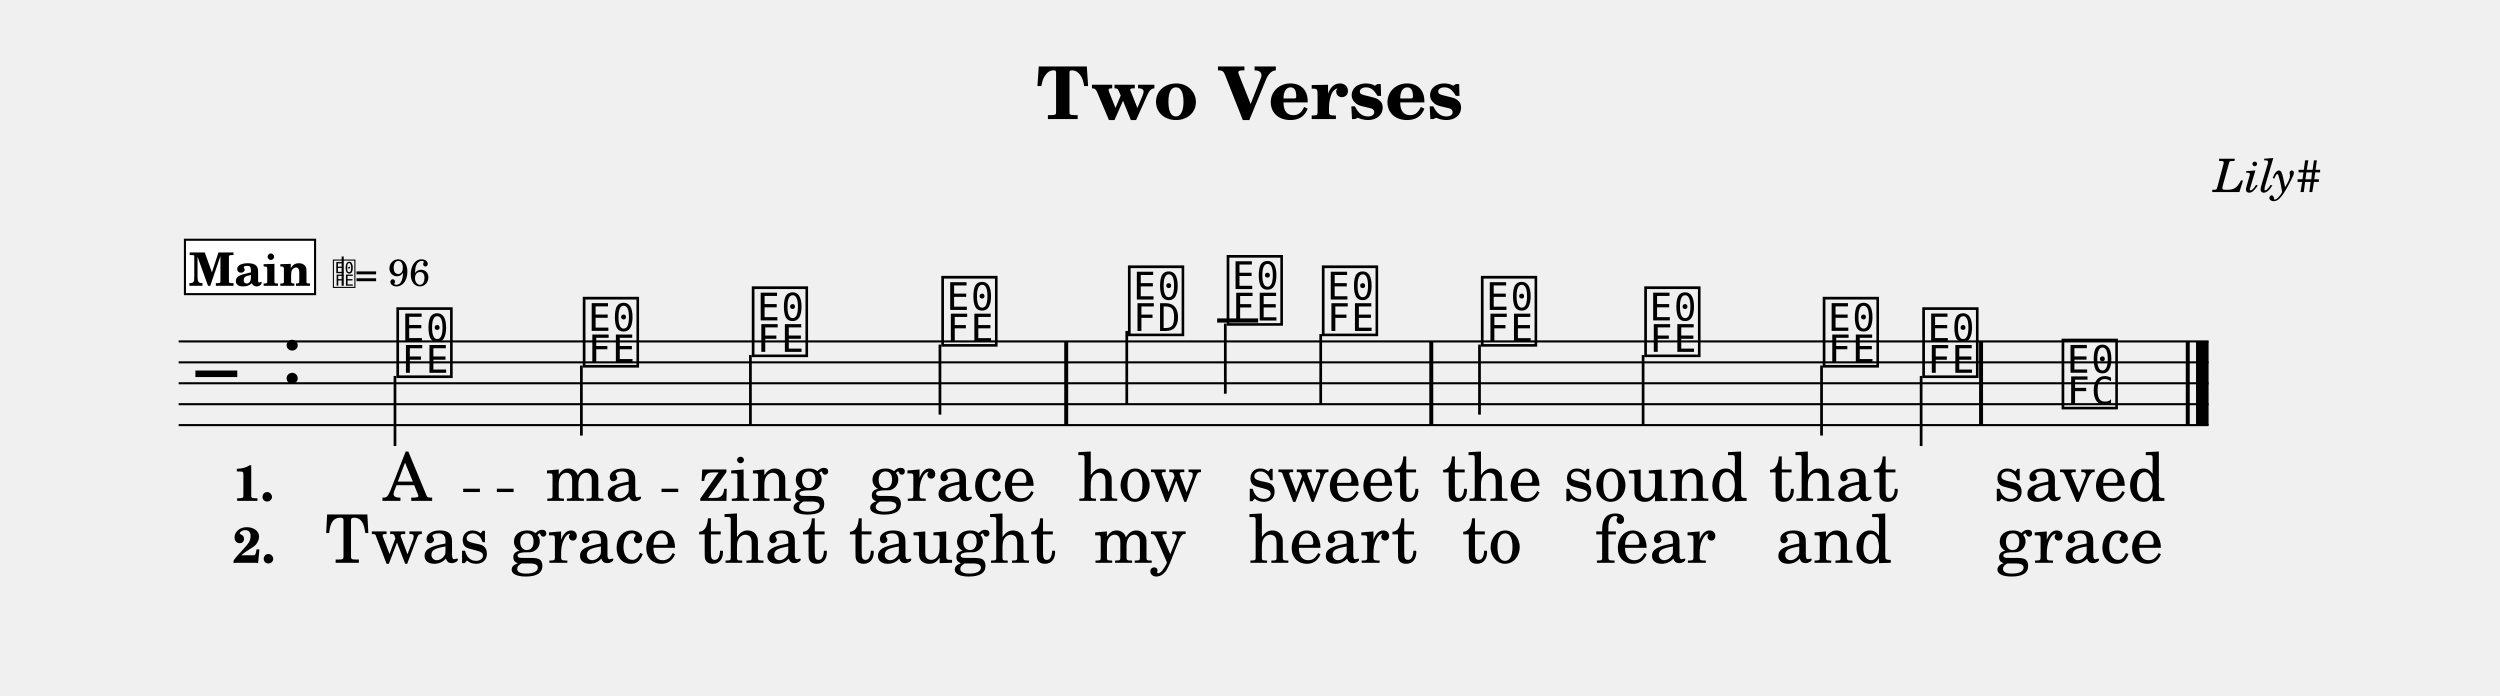
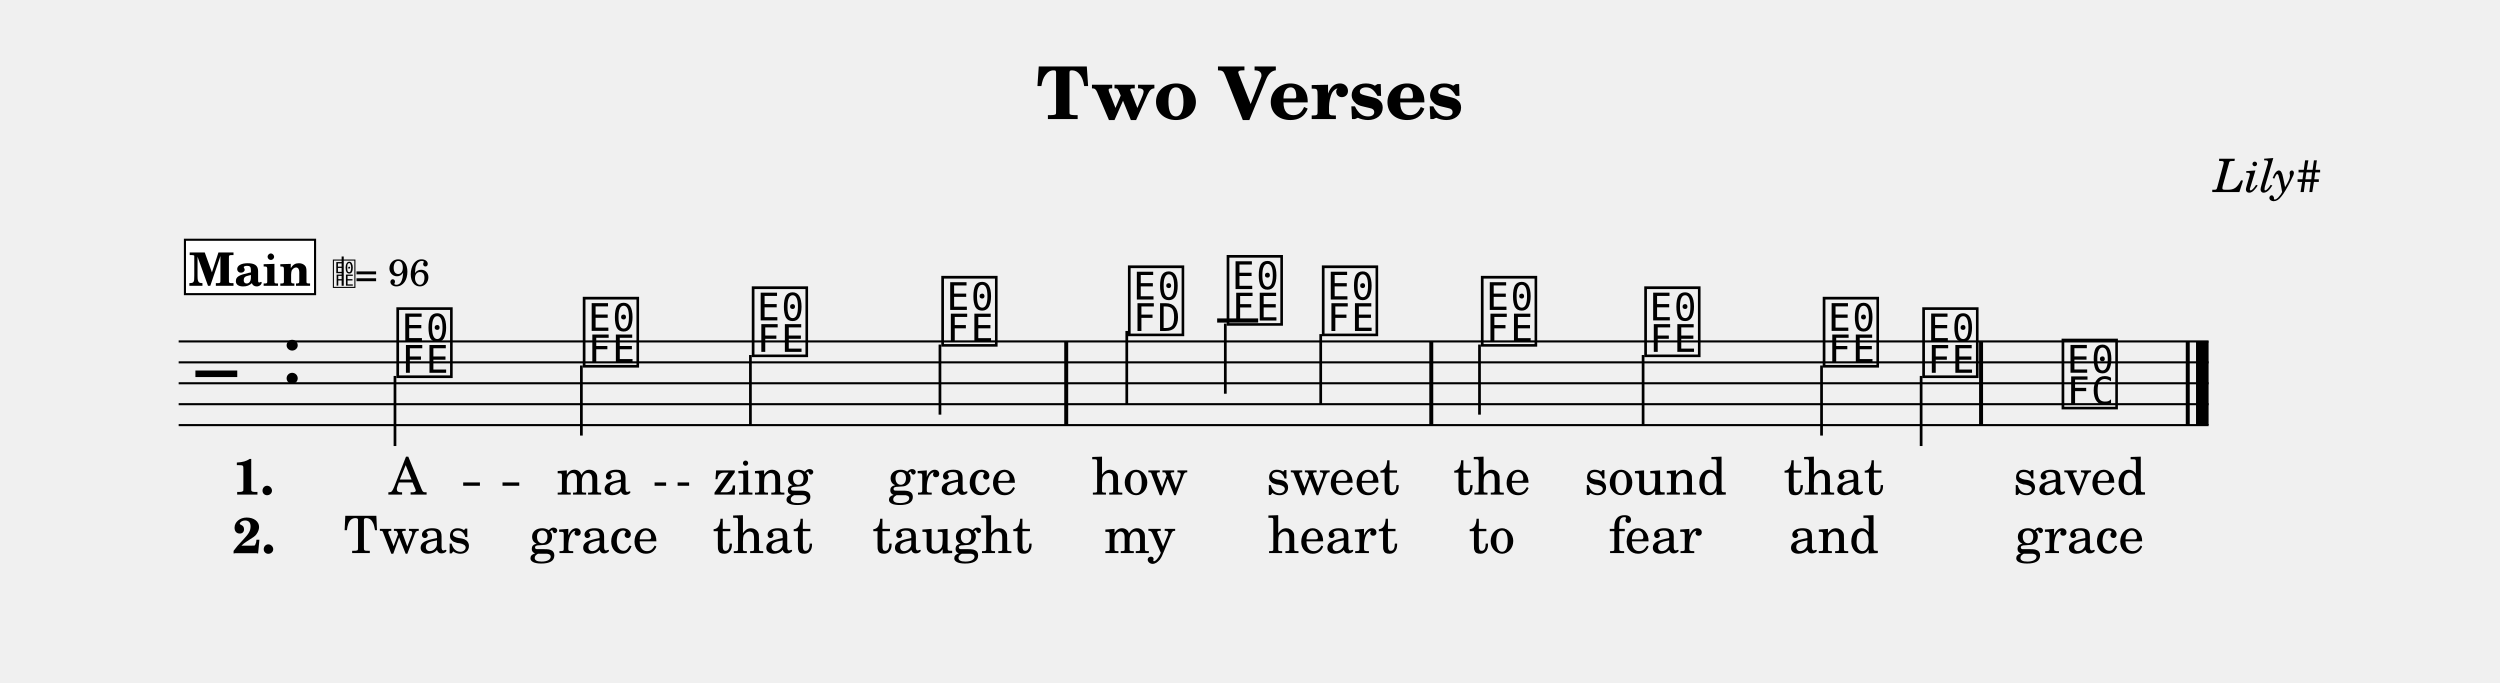
- <svg xmlns="http://www.w3.org/2000/svg" width="1195.0" height="332.5" viewBox="0 0 119.50 33.25" font-family="TeX Gyre Schola, serif">
+ <svg xmlns="http://www.w3.org/2000/svg" width="1195.0" height="326.4" viewBox="0 0 119.50 32.64" font-family="TeX Gyre Schola, serif">
  <style>
  @font-face { font-family: 'Emmentaler'; src: local('Emmentaler'); }
  .music { font-family: 'Emmentaler', serif; }
</style>
  <text x="59.75" y="5.69" font-size="3.49" font-weight="bold" text-anchor="middle" data-pos="74">Two Verses</text>
  <text x="110.97" y="9.18" font-size="2.20" font-style="italic" text-anchor="end" data-pos="96">Lily#</text>
  <g transform="translate(8.54,0.00) scale(1,1)">
    <line x1="0.00" y1="16.32" x2="97.03" y2="16.32" stroke="#000000" stroke-width="0.100" />
    <line x1="0.00" y1="17.32" x2="97.03" y2="17.32" stroke="#000000" stroke-width="0.100" />
    <line x1="0.00" y1="18.32" x2="97.03" y2="18.32" stroke="#000000" stroke-width="0.100" />
    <line x1="0.00" y1="19.32" x2="97.03" y2="19.32" stroke="#000000" stroke-width="0.100" />
    <line x1="0.00" y1="20.32" x2="97.03" y2="20.32" stroke="#000000" stroke-width="0.100" />
    <text class="music" x="0.80" y="19.32" font-size="4.00" data-pos="149"></text>
    <text class="music" x="4.88" y="18.32" font-size="4.00" data-pos="113"></text>
    <line x1="49.64" y1="15.32" x2="51.60" y2="15.32" stroke="#000000" stroke-width="0.200" />
    <text class="music" x="10.28" y="17.82" font-size="4.00" data-pos="190"></text>
    <line x1="10.34" y1="17.97" x2="10.34" y2="21.32" stroke="#000000" stroke-width="0.130" />
    <text class="music" x="19.19" y="17.32" font-size="4.00" data-pos="194"></text>
    <line x1="19.25" y1="17.47" x2="19.25" y2="20.82" stroke="#000000" stroke-width="0.130" />
    <text class="music" x="27.27" y="16.82" font-size="4.00" data-pos="196"></text>
    <line x1="27.33" y1="16.97" x2="27.33" y2="20.32" stroke="#000000" stroke-width="0.130" />
    <text class="music" x="36.33" y="16.32" font-size="4.00" data-pos="198"></text>
    <line x1="36.39" y1="16.47" x2="36.39" y2="19.82" stroke="#000000" stroke-width="0.130" />
    <text class="music" x="45.25" y="15.82" font-size="4.00" data-pos="202"></text>
    <line x1="45.32" y1="15.82" x2="45.32" y2="19.32" stroke="#000000" stroke-width="0.130" />
    <text class="music" x="49.97" y="15.32" font-size="4.00" data-pos="205"></text>
    <line x1="50.03" y1="15.47" x2="50.03" y2="18.82" stroke="#000000" stroke-width="0.130" />
    <text class="music" x="54.52" y="15.82" font-size="4.00" data-pos="208"></text>
    <line x1="54.59" y1="15.97" x2="54.59" y2="19.32" stroke="#000000" stroke-width="0.130" />
    <text class="music" x="62.12" y="16.32" font-size="4.00" data-pos="212"></text>
    <line x1="62.18" y1="16.47" x2="62.18" y2="19.82" stroke="#000000" stroke-width="0.130" />
    <text class="music" x="69.93" y="16.82" font-size="4.00" data-pos="215"></text>
    <line x1="70.00" y1="16.97" x2="70.00" y2="20.32" stroke="#000000" stroke-width="0.130" />
    <text class="music" x="78.46" y="17.32" font-size="4.00" data-pos="217"></text>
    <line x1="78.53" y1="17.47" x2="78.53" y2="20.82" stroke="#000000" stroke-width="0.130" />
    <text class="music" x="83.22" y="17.82" font-size="4.00" data-pos="219"></text>
    <line x1="83.29" y1="17.97" x2="83.29" y2="21.32" stroke="#000000" stroke-width="0.130" />
    <text class="music" x="89.88" y="19.32" font-size="4.00" data-pos="223"></text>
    <rect x="42.33" y="16.32" width="0.19" height="4.00" data-pos="200" />
    <rect x="59.78" y="16.32" width="0.19" height="4.00" data-pos="210" />
    <rect x="86.06" y="16.32" width="0.19" height="4.00" data-pos="221" />
    <rect x="95.94" y="16.32" width="0.19" height="4.00" data-pos="226" />
    <rect x="96.43" y="16.32" width="0.60" height="4.00" data-pos="226" />
-     <text x="10.93" y="23.94" font-size="3.20" text-anchor="middle" data-pos="247">A</text>
-     <text x="19.84" y="23.94" font-size="3.20" text-anchor="middle" data-pos="250">ma</text>
-     <text x="27.92" y="23.94" font-size="3.20" text-anchor="middle" data-pos="254">zing</text>
-     <text x="36.98" y="23.94" font-size="3.20" text-anchor="middle" data-pos="259">grace</text>
-     <text x="45.94" y="23.94" font-size="3.20" text-anchor="middle" data-pos="267">how</text>
-     <text x="55.17" y="23.94" font-size="3.20" text-anchor="middle" data-pos="272">sweet</text>
-     <text x="62.77" y="23.94" font-size="3.20" text-anchor="middle" data-pos="280">the</text>
-     <text x="70.59" y="23.94" font-size="3.20" text-anchor="middle" data-pos="284">sound</text>
-     <text x="79.11" y="23.94" font-size="3.20" text-anchor="middle" data-pos="290">that</text>
-     <text x="90.86" y="23.94" font-size="3.20" text-anchor="middle" data-pos="297">saved</text>
-     <text x="10.93" y="26.90" font-size="3.20" text-anchor="middle" data-pos="325">Twas</text>
-     <text x="19.84" y="26.90" font-size="3.20" text-anchor="middle" data-pos="330">grace</text>
-     <text x="27.92" y="26.90" font-size="3.20" text-anchor="middle" data-pos="336">that</text>
-     <text x="36.98" y="26.90" font-size="3.20" text-anchor="middle" data-pos="341">taught</text>
-     <text x="45.94" y="26.90" font-size="3.20" text-anchor="middle" data-pos="350">my</text>
-     <text x="55.17" y="26.90" font-size="3.20" text-anchor="middle" data-pos="354">heart</text>
-     <text x="62.77" y="26.90" font-size="3.20" text-anchor="middle" data-pos="362">to</text>
-     <text x="70.59" y="26.90" font-size="3.20" text-anchor="middle" data-pos="365">fear</text>
-     <text x="79.11" y="26.90" font-size="3.20" text-anchor="middle" data-pos="370">and</text>
-     <text x="90.86" y="26.90" font-size="3.20" text-anchor="middle" data-pos="376">grace</text>
-     <text x="2.58" y="23.94" font-size="2.40" font-weight="bold">1.</text>
-     <text x="2.58" y="26.90" font-size="2.40" font-weight="bold">2.</text>
+     <text x="10.93" y="23.64" font-size="2.47" text-anchor="middle" data-pos="247">A</text>
+     <text x="19.84" y="23.64" font-size="2.47" text-anchor="middle" data-pos="250">ma</text>
+     <text x="27.92" y="23.64" font-size="2.47" text-anchor="middle" data-pos="254">zing</text>
+     <text x="36.98" y="23.64" font-size="2.47" text-anchor="middle" data-pos="259">grace</text>
+     <text x="45.94" y="23.64" font-size="2.47" text-anchor="middle" data-pos="267">how</text>
+     <text x="55.17" y="23.64" font-size="2.47" text-anchor="middle" data-pos="272">sweet</text>
+     <text x="62.77" y="23.64" font-size="2.47" text-anchor="middle" data-pos="280">the</text>
+     <text x="70.59" y="23.64" font-size="2.47" text-anchor="middle" data-pos="284">sound</text>
+     <text x="79.11" y="23.64" font-size="2.47" text-anchor="middle" data-pos="290">that</text>
+     <text x="90.86" y="23.64" font-size="2.47" text-anchor="middle" data-pos="297">saved</text>
+     <text x="10.93" y="26.44" font-size="2.47" text-anchor="middle" data-pos="325">Twas</text>
+     <text x="19.84" y="26.44" font-size="2.47" text-anchor="middle" data-pos="330">grace</text>
+     <text x="27.92" y="26.44" font-size="2.47" text-anchor="middle" data-pos="336">that</text>
+     <text x="36.98" y="26.44" font-size="2.47" text-anchor="middle" data-pos="341">taught</text>
+     <text x="45.94" y="26.44" font-size="2.47" text-anchor="middle" data-pos="350">my</text>
+     <text x="55.17" y="26.44" font-size="2.47" text-anchor="middle" data-pos="354">heart</text>
+     <text x="62.77" y="26.44" font-size="2.47" text-anchor="middle" data-pos="362">to</text>
+     <text x="70.59" y="26.44" font-size="2.47" text-anchor="middle" data-pos="365">fear</text>
+     <text x="79.11" y="26.44" font-size="2.47" text-anchor="middle" data-pos="370">and</text>
+     <text x="90.86" y="26.44" font-size="2.47" text-anchor="middle" data-pos="376">grace</text>
+     <text x="2.58" y="23.64" font-size="2.40" font-weight="bold">1.</text>
+     <text x="2.58" y="26.44" font-size="2.40" font-weight="bold">2.</text>
    <rect x="0.30" y="11.46" width="6.22" height="2.60" fill="#FFFFFF" stroke="#000000" stroke-width="0.100" data-pos="164" />
    <text x="3.41" y="13.66" font-size="2.20" font-weight="bold" text-anchor="middle" data-pos="164">Main</text>
    <text class="music" x="7.32" y="13.66" font-size="1.60" data-pos="0"></text>
    <line x1="7.84" y1="13.66" x2="7.84" y2="12.26" stroke="#000000" stroke-width="0.100" data-pos="0" />
    <text x="8.42" y="13.66" font-size="1.80" data-pos="0">= 96</text>
-     <line x1="13.60" y1="23.44" x2="14.40" y2="23.44" stroke="#000000" stroke-width="0.160" />
-     <line x1="15.21" y1="23.44" x2="16.01" y2="23.44" stroke="#000000" stroke-width="0.160" />
-     <line x1="23.08" y1="23.44" x2="23.88" y2="23.44" stroke="#000000" stroke-width="0.160" />
+     <line x1="13.60" y1="23.14" x2="14.40" y2="23.14" stroke="#000000" stroke-width="0.160" />
+     <line x1="15.48" y1="23.14" x2="16.28" y2="23.14" stroke="#000000" stroke-width="0.160" />
+     <line x1="22.75" y1="23.14" x2="23.30" y2="23.14" stroke="#000000" stroke-width="0.160" />
+     <line x1="23.85" y1="23.14" x2="24.40" y2="23.14" stroke="#000000" stroke-width="0.160" />
  </g>
</svg>
